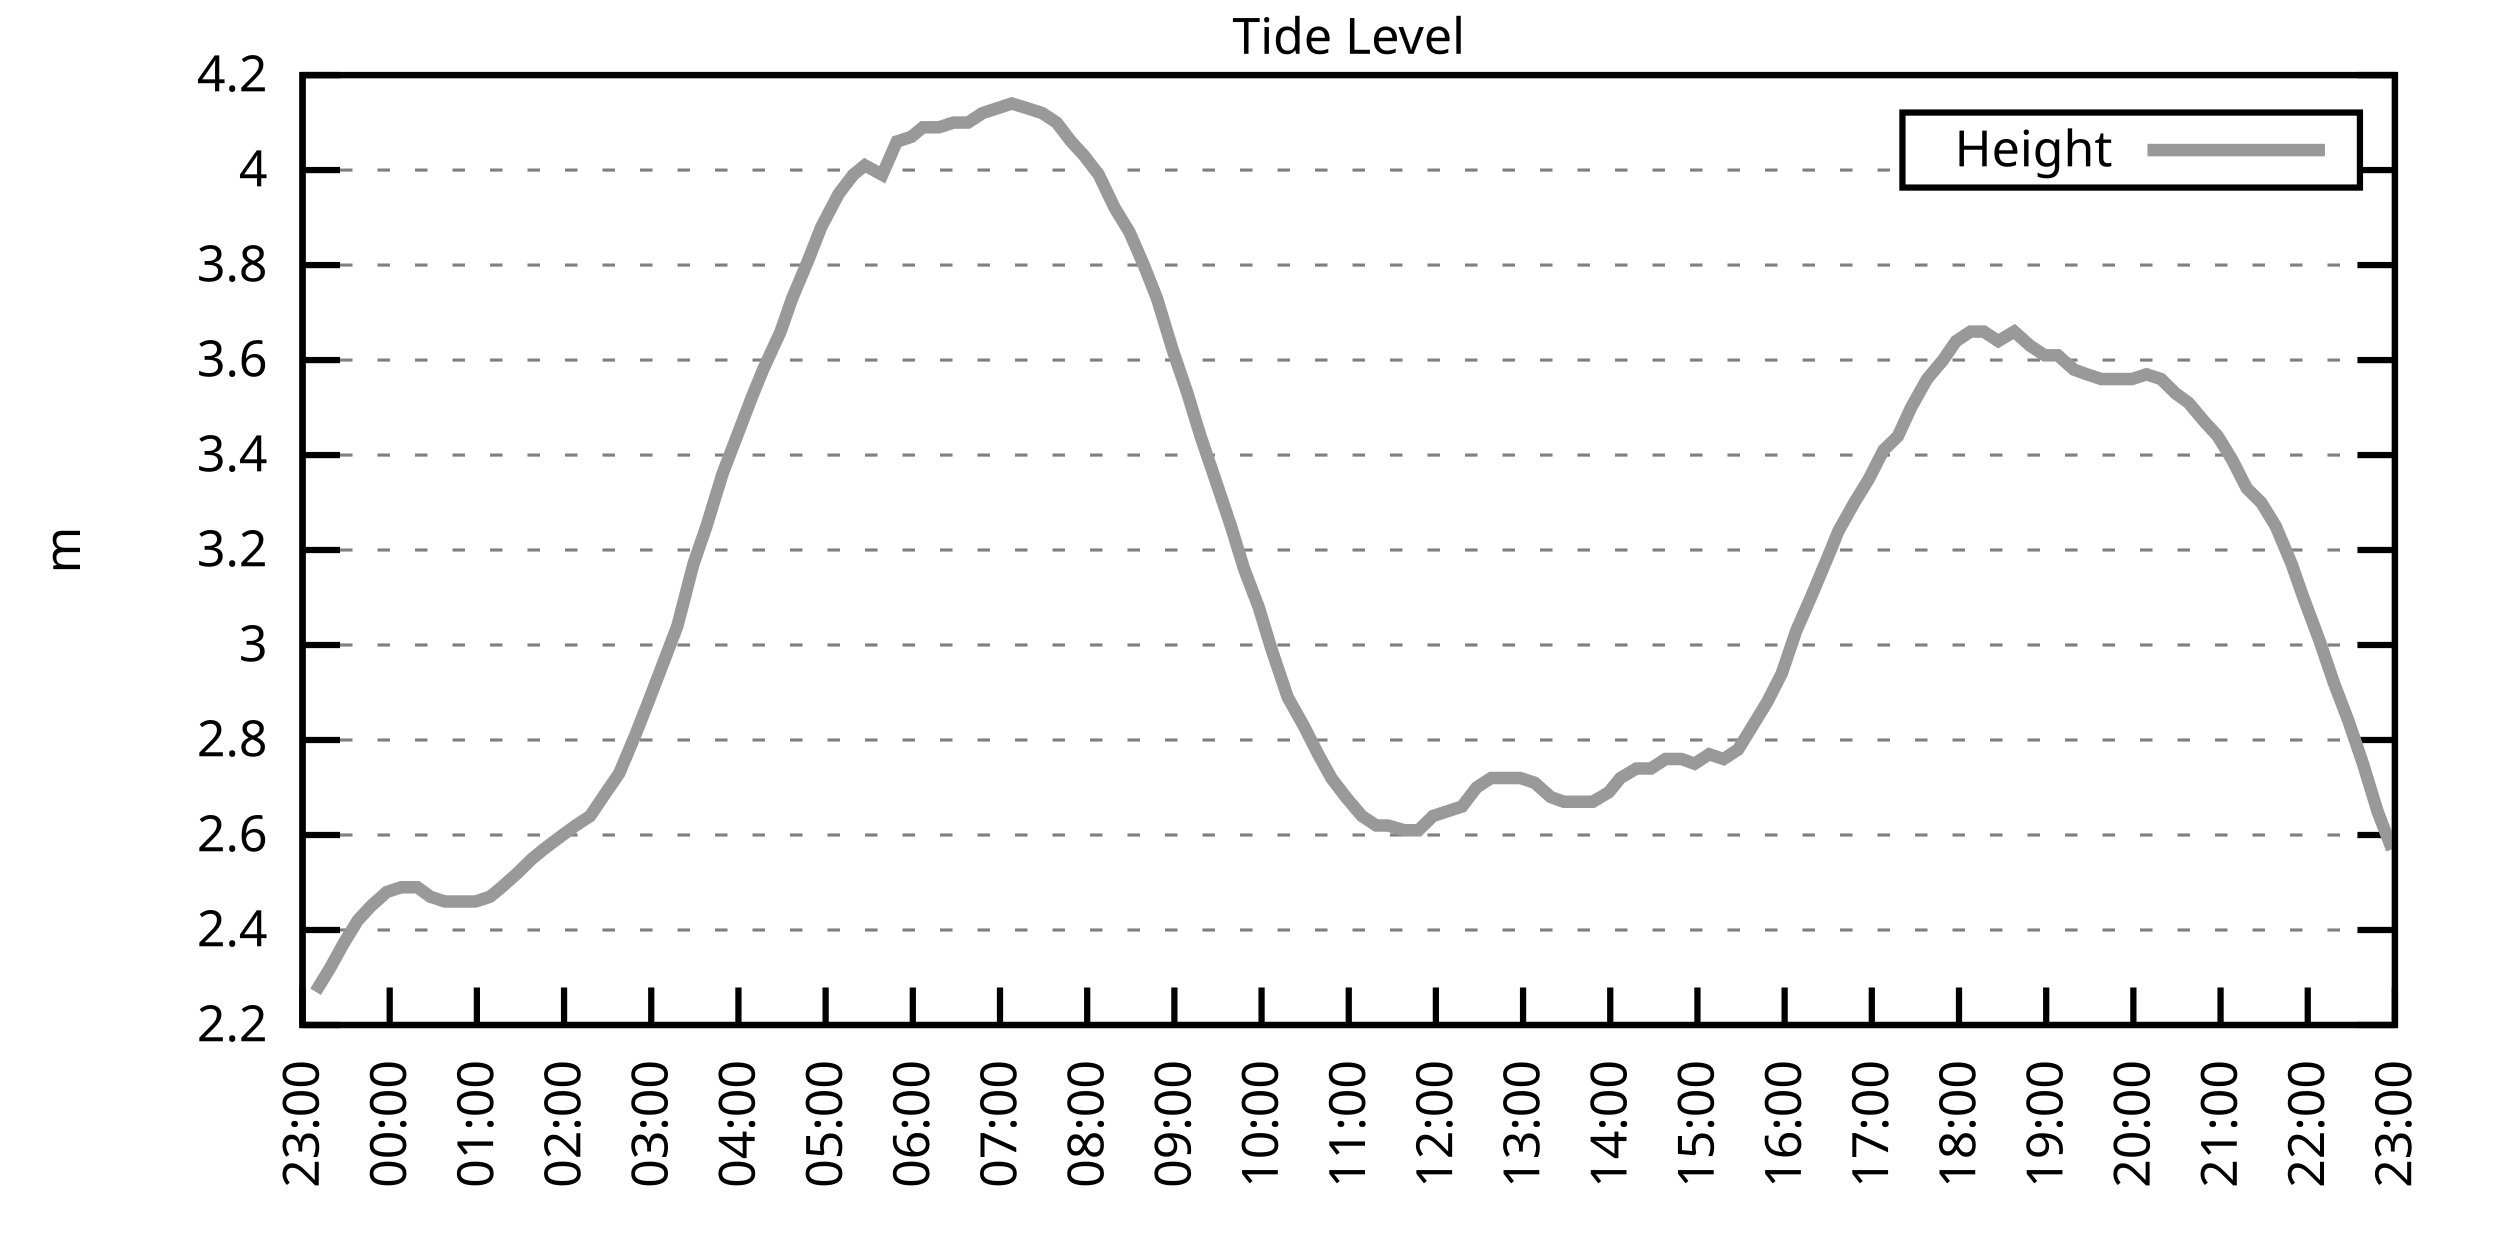
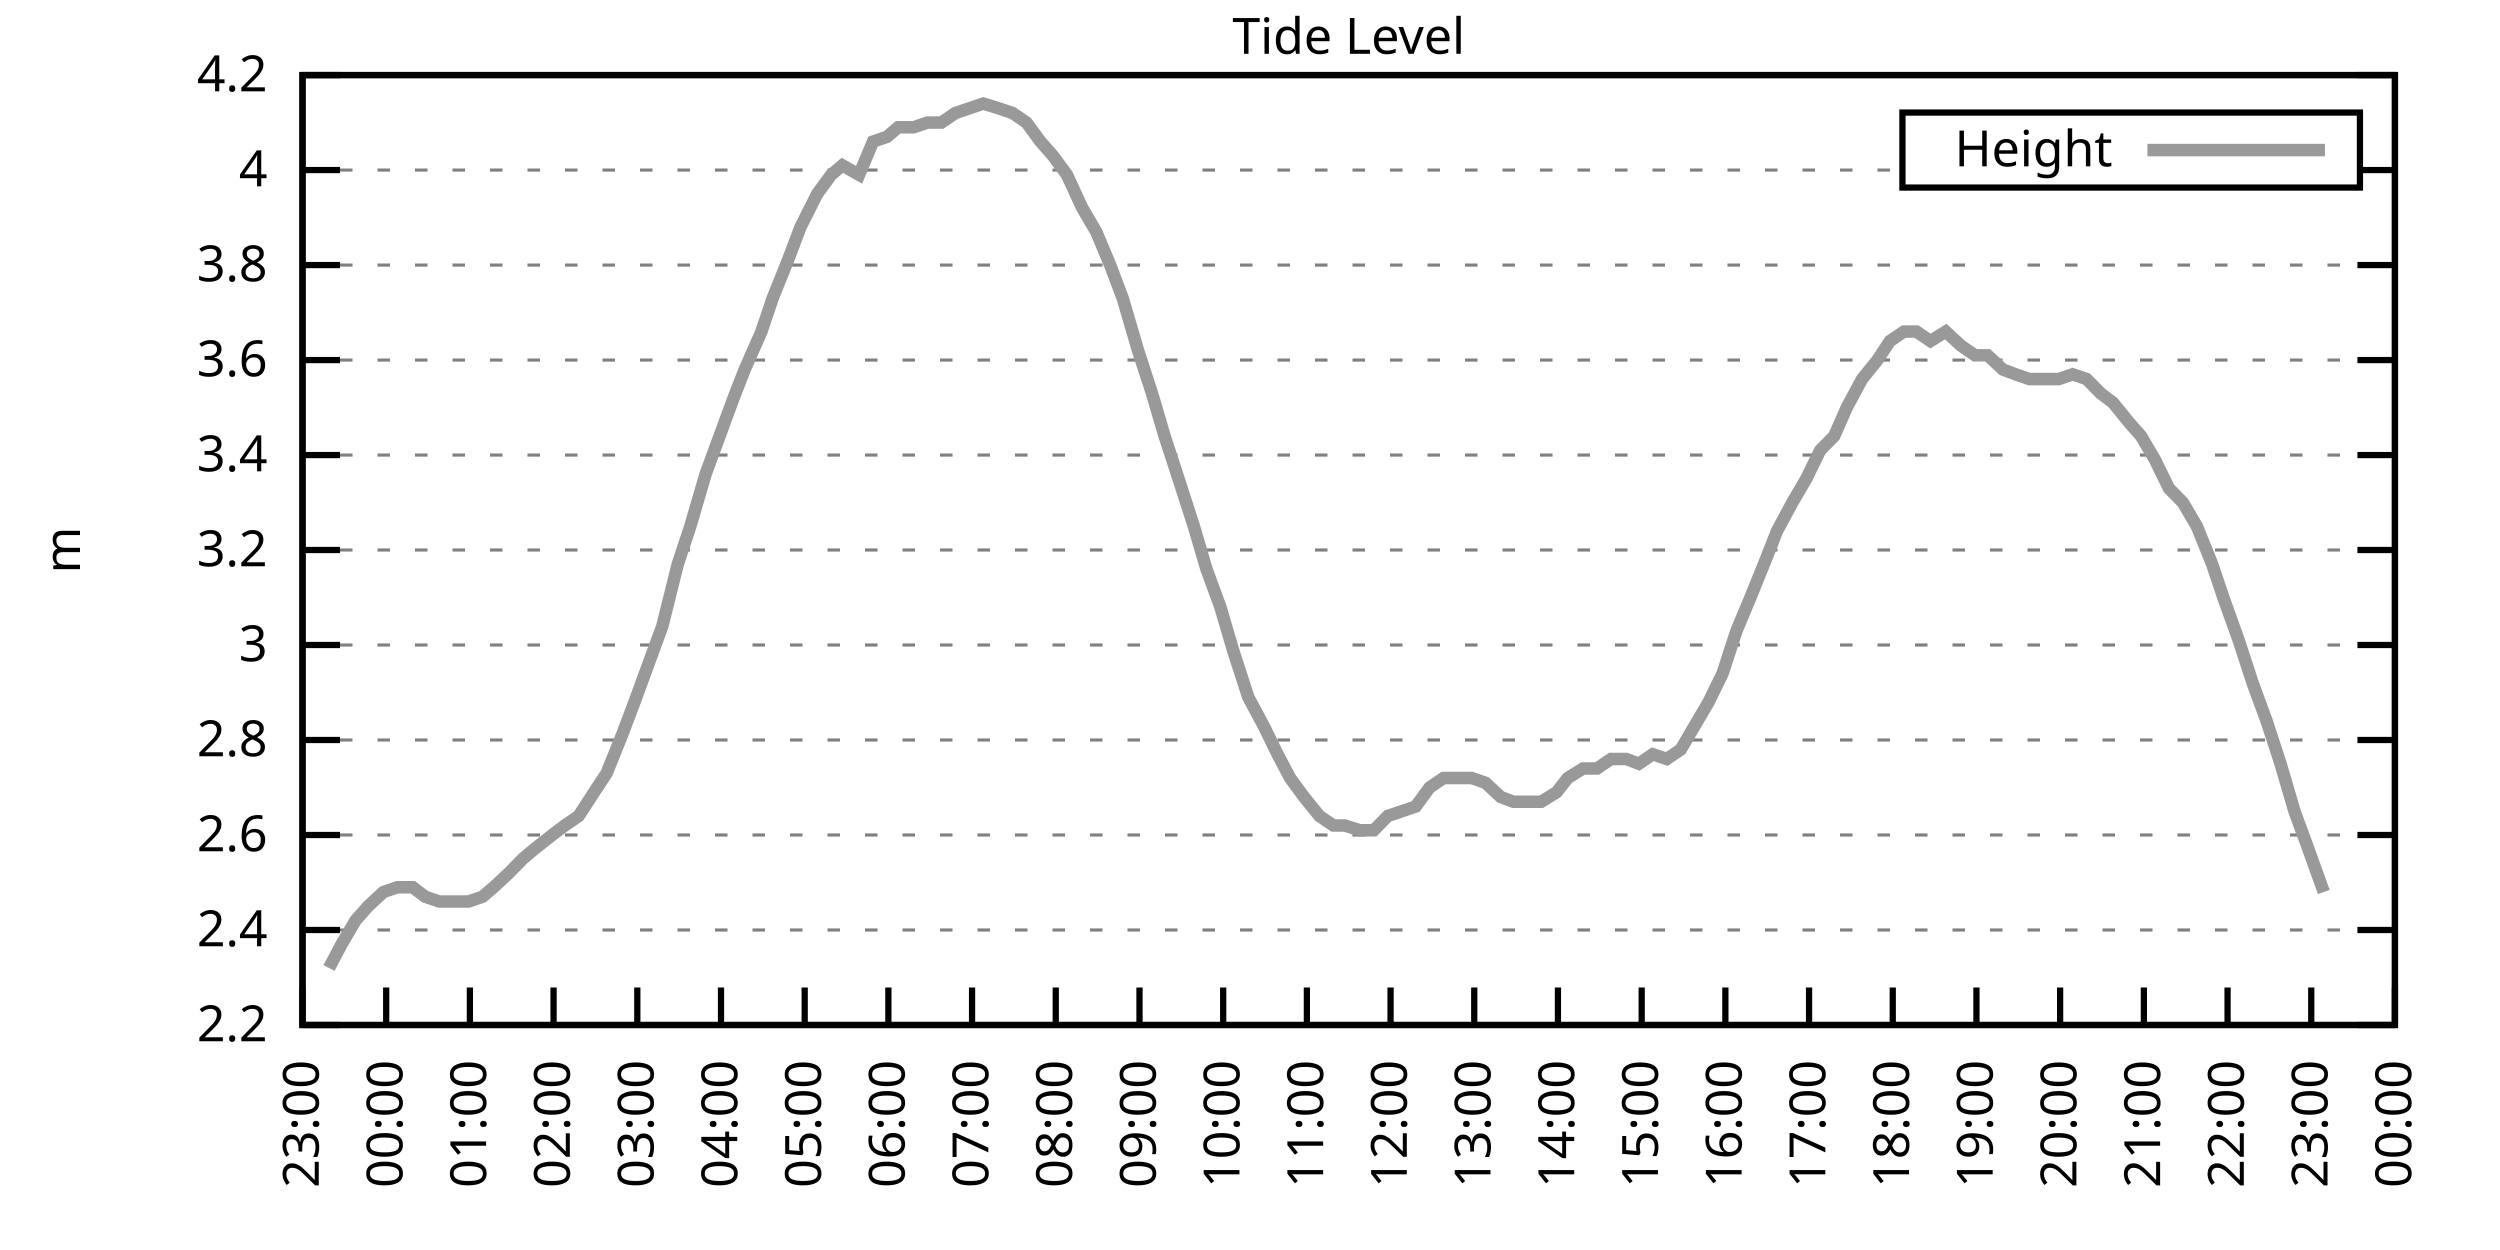
<svg xmlns="http://www.w3.org/2000/svg" xmlns:xlink="http://www.w3.org/1999/xlink" width="400" height="200" viewBox="0 0 400 200">
  <g id="gnuplot_canvas">
    <rect x="0" y="0" width="400" height="200" fill="none" />
    <defs>
      <circle id="gpDot" r="0.5" stroke-width="0.5" stroke="currentColor" />
      <path id="gpPt0" stroke-width="0.333" stroke="currentColor" d="M-1,0 h2 M0,-1 v2" />
      <path id="gpPt1" stroke-width="0.333" stroke="currentColor" d="M-1,-1 L1,1 M1,-1 L-1,1" />
      <path id="gpPt2" stroke-width="0.333" stroke="currentColor" d="M-1,0 L1,0 M0,-1 L0,1 M-1,-1 L1,1 M-1,1 L1,-1" />
      <rect id="gpPt3" stroke-width="0.333" stroke="currentColor" x="-1" y="-1" width="2" height="2" />
      <rect id="gpPt4" stroke-width="0.333" stroke="currentColor" fill="currentColor" x="-1" y="-1" width="2" height="2" />
      <circle id="gpPt5" stroke-width="0.333" stroke="currentColor" cx="0" cy="0" r="1" />
      <use xlink:href="#gpPt5" id="gpPt6" fill="currentColor" stroke="none" />
      <path id="gpPt7" stroke-width="0.333" stroke="currentColor" d="M0,-1.33 L-1.33,0.67 L1.33,0.67 z" />
      <use xlink:href="#gpPt7" id="gpPt8" fill="currentColor" stroke="none" />
      <use xlink:href="#gpPt7" id="gpPt9" stroke="currentColor" transform="rotate(180)" />
      <use xlink:href="#gpPt9" id="gpPt10" fill="currentColor" stroke="none" />
      <use xlink:href="#gpPt3" id="gpPt11" stroke="currentColor" transform="rotate(45)" />
      <use xlink:href="#gpPt11" id="gpPt12" fill="currentColor" stroke="none" />
      <path id="gpPt13" stroke-width="0.333" stroke="currentColor" d="M0,1.330 L1.265,0.411 L0.782,-1.067 L-0.782,-1.076 L-1.265,0.411 z" />
      <use xlink:href="#gpPt13" id="gpPt14" fill="currentColor" stroke="none" />
      <filter id="textbox" filterUnits="objectBoundingBox" x="0" y="0" height="1" width="1">
        <feFlood flood-color="white" flood-opacity="1" result="bgnd" />
        <feComposite in="SourceGraphic" in2="bgnd" operator="atop" />
      </filter>
      <filter id="greybox" filterUnits="objectBoundingBox" x="0" y="0" height="1" width="1">
        <feFlood flood-color="lightgrey" flood-opacity="1" result="grey" />
        <feComposite in="SourceGraphic" in2="grey" operator="atop" />
      </filter>
    </defs>
    <g fill="none" color="white" stroke="currentColor" stroke-width="1.00" stroke-linecap="butt" stroke-linejoin="miter">
</g>
    <g fill="none" color="black" stroke="currentColor" stroke-width="1.00" stroke-linecap="butt" stroke-linejoin="miter">
      <g stroke="none" shape-rendering="crispEdges">
        <polygon fill="rgb(255, 255, 255)" points="48.40,164.00 383.18,164.00 383.18,12.02 48.40,12.02 " />
      </g>
    </g>
    <g fill="none" color="black" stroke="currentColor" stroke-width="1.00" stroke-linecap="butt" stroke-linejoin="miter">
</g>
    <g fill="none" color="black" stroke="black" stroke-width="0.50" stroke-linecap="butt" stroke-linejoin="miter">
</g>
    <g fill="none" color="gray" stroke="currentColor" stroke-width="0.50" stroke-linecap="butt" stroke-linejoin="miter">
      <path stroke="gray" stroke-dasharray="2,4" class="gridline" d="M48.40,164.00 L383.19,164.00  " />
    </g>
    <g fill="none" color="gray" stroke="gray" stroke-width="1.00" stroke-linecap="butt" stroke-linejoin="miter">
</g>
    <g fill="none" color="black" stroke="currentColor" stroke-width="1.00" stroke-linecap="butt" stroke-linejoin="miter">
      <path stroke="black" d="M48.40,164.00 L54.40,164.00 M383.19,164.00 L377.19,164.00  " />
      <g transform="translate(42.80,166.60)" stroke="none" fill="black" font-family="Sans" font-size="8.00" text-anchor="end">
        <text>
          <tspan font-family="Sans"> 2.2</tspan>
        </text>
      </g>
    </g>
    <g fill="none" color="black" stroke="currentColor" stroke-width="1.00" stroke-linecap="butt" stroke-linejoin="miter">
</g>
    <g fill="none" color="black" stroke="black" stroke-width="0.50" stroke-linecap="butt" stroke-linejoin="miter">
</g>
    <g fill="none" color="gray" stroke="currentColor" stroke-width="0.50" stroke-linecap="butt" stroke-linejoin="miter">
      <path stroke="gray" stroke-dasharray="2,4" class="gridline" d="M48.40,148.80 L383.19,148.80  " />
    </g>
    <g fill="none" color="gray" stroke="gray" stroke-width="1.00" stroke-linecap="butt" stroke-linejoin="miter">
</g>
    <g fill="none" color="black" stroke="currentColor" stroke-width="1.00" stroke-linecap="butt" stroke-linejoin="miter">
      <path stroke="black" d="M48.40,148.80 L54.40,148.80 M383.19,148.80 L377.19,148.80  " />
      <g transform="translate(42.80,151.40)" stroke="none" fill="black" font-family="Sans" font-size="8.00" text-anchor="end">
        <text>
          <tspan font-family="Sans"> 2.4</tspan>
        </text>
      </g>
    </g>
    <g fill="none" color="black" stroke="currentColor" stroke-width="1.00" stroke-linecap="butt" stroke-linejoin="miter">
</g>
    <g fill="none" color="black" stroke="black" stroke-width="0.50" stroke-linecap="butt" stroke-linejoin="miter">
</g>
    <g fill="none" color="gray" stroke="currentColor" stroke-width="0.50" stroke-linecap="butt" stroke-linejoin="miter">
      <path stroke="gray" stroke-dasharray="2,4" class="gridline" d="M48.40,133.60 L383.19,133.60  " />
    </g>
    <g fill="none" color="gray" stroke="gray" stroke-width="1.00" stroke-linecap="butt" stroke-linejoin="miter">
</g>
    <g fill="none" color="black" stroke="currentColor" stroke-width="1.00" stroke-linecap="butt" stroke-linejoin="miter">
      <path stroke="black" d="M48.40,133.60 L54.40,133.60 M383.19,133.60 L377.19,133.60  " />
      <g transform="translate(42.80,136.20)" stroke="none" fill="black" font-family="Sans" font-size="8.00" text-anchor="end">
        <text>
          <tspan font-family="Sans"> 2.6</tspan>
        </text>
      </g>
    </g>
    <g fill="none" color="black" stroke="currentColor" stroke-width="1.00" stroke-linecap="butt" stroke-linejoin="miter">
</g>
    <g fill="none" color="black" stroke="black" stroke-width="0.50" stroke-linecap="butt" stroke-linejoin="miter">
</g>
    <g fill="none" color="gray" stroke="currentColor" stroke-width="0.50" stroke-linecap="butt" stroke-linejoin="miter">
      <path stroke="gray" stroke-dasharray="2,4" class="gridline" d="M48.40,118.40 L383.19,118.40  " />
    </g>
    <g fill="none" color="gray" stroke="gray" stroke-width="1.00" stroke-linecap="butt" stroke-linejoin="miter">
</g>
    <g fill="none" color="black" stroke="currentColor" stroke-width="1.00" stroke-linecap="butt" stroke-linejoin="miter">
      <path stroke="black" d="M48.40,118.40 L54.40,118.40 M383.19,118.40 L377.19,118.40  " />
      <g transform="translate(42.80,121.00)" stroke="none" fill="black" font-family="Sans" font-size="8.00" text-anchor="end">
        <text>
          <tspan font-family="Sans"> 2.8</tspan>
        </text>
      </g>
    </g>
    <g fill="none" color="black" stroke="currentColor" stroke-width="1.00" stroke-linecap="butt" stroke-linejoin="miter">
</g>
    <g fill="none" color="black" stroke="black" stroke-width="0.50" stroke-linecap="butt" stroke-linejoin="miter">
</g>
    <g fill="none" color="gray" stroke="currentColor" stroke-width="0.50" stroke-linecap="butt" stroke-linejoin="miter">
      <path stroke="gray" stroke-dasharray="2,4" class="gridline" d="M48.40,103.20 L383.19,103.20  " />
    </g>
    <g fill="none" color="gray" stroke="gray" stroke-width="1.00" stroke-linecap="butt" stroke-linejoin="miter">
</g>
    <g fill="none" color="black" stroke="currentColor" stroke-width="1.00" stroke-linecap="butt" stroke-linejoin="miter">
      <path stroke="black" d="M48.40,103.20 L54.40,103.20 M383.19,103.20 L377.19,103.20  " />
      <g transform="translate(42.80,105.80)" stroke="none" fill="black" font-family="Sans" font-size="8.00" text-anchor="end">
        <text>
          <tspan font-family="Sans"> 3</tspan>
        </text>
      </g>
    </g>
    <g fill="none" color="black" stroke="currentColor" stroke-width="1.00" stroke-linecap="butt" stroke-linejoin="miter">
</g>
    <g fill="none" color="black" stroke="black" stroke-width="0.50" stroke-linecap="butt" stroke-linejoin="miter">
</g>
    <g fill="none" color="gray" stroke="currentColor" stroke-width="0.50" stroke-linecap="butt" stroke-linejoin="miter">
      <path stroke="gray" stroke-dasharray="2,4" class="gridline" d="M48.40,88.00 L383.19,88.00  " />
    </g>
    <g fill="none" color="gray" stroke="gray" stroke-width="1.00" stroke-linecap="butt" stroke-linejoin="miter">
</g>
    <g fill="none" color="black" stroke="currentColor" stroke-width="1.00" stroke-linecap="butt" stroke-linejoin="miter">
      <path stroke="black" d="M48.40,88.00 L54.40,88.00 M383.19,88.00 L377.19,88.00  " />
      <g transform="translate(42.80,90.60)" stroke="none" fill="black" font-family="Sans" font-size="8.00" text-anchor="end">
        <text>
          <tspan font-family="Sans"> 3.2</tspan>
        </text>
      </g>
    </g>
    <g fill="none" color="black" stroke="currentColor" stroke-width="1.00" stroke-linecap="butt" stroke-linejoin="miter">
</g>
    <g fill="none" color="black" stroke="black" stroke-width="0.50" stroke-linecap="butt" stroke-linejoin="miter">
</g>
    <g fill="none" color="gray" stroke="currentColor" stroke-width="0.50" stroke-linecap="butt" stroke-linejoin="miter">
      <path stroke="gray" stroke-dasharray="2,4" class="gridline" d="M48.40,72.81 L383.19,72.81  " />
    </g>
    <g fill="none" color="gray" stroke="gray" stroke-width="1.00" stroke-linecap="butt" stroke-linejoin="miter">
</g>
    <g fill="none" color="black" stroke="currentColor" stroke-width="1.00" stroke-linecap="butt" stroke-linejoin="miter">
      <path stroke="black" d="M48.40,72.81 L54.40,72.81 M383.19,72.81 L377.19,72.81  " />
      <g transform="translate(42.80,75.41)" stroke="none" fill="black" font-family="Sans" font-size="8.00" text-anchor="end">
        <text>
          <tspan font-family="Sans"> 3.4</tspan>
        </text>
      </g>
    </g>
    <g fill="none" color="black" stroke="currentColor" stroke-width="1.00" stroke-linecap="butt" stroke-linejoin="miter">
</g>
    <g fill="none" color="black" stroke="black" stroke-width="0.50" stroke-linecap="butt" stroke-linejoin="miter">
</g>
    <g fill="none" color="gray" stroke="currentColor" stroke-width="0.50" stroke-linecap="butt" stroke-linejoin="miter">
      <path stroke="gray" stroke-dasharray="2,4" class="gridline" d="M48.40,57.61 L383.19,57.61  " />
    </g>
    <g fill="none" color="gray" stroke="gray" stroke-width="1.00" stroke-linecap="butt" stroke-linejoin="miter">
</g>
    <g fill="none" color="black" stroke="currentColor" stroke-width="1.00" stroke-linecap="butt" stroke-linejoin="miter">
      <path stroke="black" d="M48.40,57.61 L54.40,57.61 M383.19,57.61 L377.19,57.61  " />
      <g transform="translate(42.80,60.21)" stroke="none" fill="black" font-family="Sans" font-size="8.00" text-anchor="end">
        <text>
          <tspan font-family="Sans"> 3.6</tspan>
        </text>
      </g>
    </g>
    <g fill="none" color="black" stroke="currentColor" stroke-width="1.00" stroke-linecap="butt" stroke-linejoin="miter">
</g>
    <g fill="none" color="black" stroke="black" stroke-width="0.50" stroke-linecap="butt" stroke-linejoin="miter">
</g>
    <g fill="none" color="gray" stroke="currentColor" stroke-width="0.50" stroke-linecap="butt" stroke-linejoin="miter">
      <path stroke="gray" stroke-dasharray="2,4" class="gridline" d="M48.40,42.41 L383.19,42.41  " />
    </g>
    <g fill="none" color="gray" stroke="gray" stroke-width="1.00" stroke-linecap="butt" stroke-linejoin="miter">
</g>
    <g fill="none" color="black" stroke="currentColor" stroke-width="1.00" stroke-linecap="butt" stroke-linejoin="miter">
      <path stroke="black" d="M48.40,42.41 L54.40,42.41 M383.19,42.41 L377.19,42.41  " />
      <g transform="translate(42.80,45.01)" stroke="none" fill="black" font-family="Sans" font-size="8.00" text-anchor="end">
        <text>
          <tspan font-family="Sans"> 3.8</tspan>
        </text>
      </g>
    </g>
    <g fill="none" color="black" stroke="currentColor" stroke-width="1.00" stroke-linecap="butt" stroke-linejoin="miter">
</g>
    <g fill="none" color="black" stroke="black" stroke-width="0.50" stroke-linecap="butt" stroke-linejoin="miter">
</g>
    <g fill="none" color="gray" stroke="currentColor" stroke-width="0.50" stroke-linecap="butt" stroke-linejoin="miter">
      <path stroke="gray" stroke-dasharray="2,4" class="gridline" d="M48.40,27.21 L304.39,27.21 M377.59,27.21 L383.19,27.21  " />
    </g>
    <g fill="none" color="gray" stroke="gray" stroke-width="1.00" stroke-linecap="butt" stroke-linejoin="miter">
</g>
    <g fill="none" color="black" stroke="currentColor" stroke-width="1.00" stroke-linecap="butt" stroke-linejoin="miter">
      <path stroke="black" d="M48.40,27.21 L54.40,27.21 M383.19,27.21 L377.19,27.21  " />
      <g transform="translate(42.80,29.81)" stroke="none" fill="black" font-family="Sans" font-size="8.00" text-anchor="end">
        <text>
          <tspan font-family="Sans"> 4</tspan>
        </text>
      </g>
    </g>
    <g fill="none" color="black" stroke="currentColor" stroke-width="1.00" stroke-linecap="butt" stroke-linejoin="miter">
</g>
    <g fill="none" color="black" stroke="black" stroke-width="0.50" stroke-linecap="butt" stroke-linejoin="miter">
</g>
    <g fill="none" color="gray" stroke="currentColor" stroke-width="0.50" stroke-linecap="butt" stroke-linejoin="miter">
      <path stroke="gray" stroke-dasharray="2,4" class="gridline" d="M48.40,12.01 L383.19,12.01  " />
    </g>
    <g fill="none" color="gray" stroke="gray" stroke-width="1.00" stroke-linecap="butt" stroke-linejoin="miter">
</g>
    <g fill="none" color="black" stroke="currentColor" stroke-width="1.00" stroke-linecap="butt" stroke-linejoin="miter">
      <path stroke="black" d="M48.40,12.01 L54.40,12.01 M383.19,12.01 L377.19,12.01  " />
      <g transform="translate(42.80,14.61)" stroke="none" fill="black" font-family="Sans" font-size="8.00" text-anchor="end">
        <text>
          <tspan font-family="Sans"> 4.2</tspan>
        </text>
      </g>
    </g>
    <g fill="none" color="black" stroke="currentColor" stroke-width="1.00" stroke-linecap="butt" stroke-linejoin="miter">
      <path stroke="black" d="M48.40,164.00 L48.40,158.00  " />
      <g transform="translate(51.00,169.60) rotate(270.00)" stroke="none" fill="black" font-family="Sans" font-size="8.00" text-anchor="end">
        <text>
          <tspan font-family="Sans">23:00</tspan>
        </text>
      </g>
    </g>
    <g fill="none" color="black" stroke="currentColor" stroke-width="1.00" stroke-linecap="butt" stroke-linejoin="miter">
-       <path stroke="black" d="M62.35,164.00 L62.35,158.00  " />
-       <g transform="translate(64.95,169.60) rotate(270.00)" stroke="none" fill="black" font-family="Sans" font-size="8.00" text-anchor="end">
+       <path stroke="black" d="M61.79,164.00 L61.79,158.00  " />
+       <g transform="translate(64.39,169.60) rotate(270.00)" stroke="none" fill="black" font-family="Sans" font-size="8.00" text-anchor="end">
        <text>
          <tspan font-family="Sans">00:00</tspan>
        </text>
      </g>
    </g>
    <g fill="none" color="black" stroke="currentColor" stroke-width="1.00" stroke-linecap="butt" stroke-linejoin="miter">
-       <path stroke="black" d="M76.30,164.00 L76.30,158.00  " />
-       <g transform="translate(78.90,169.60) rotate(270.00)" stroke="none" fill="black" font-family="Sans" font-size="8.00" text-anchor="end">
+       <path stroke="black" d="M75.18,164.00 L75.18,158.00  " />
+       <g transform="translate(77.78,169.60) rotate(270.00)" stroke="none" fill="black" font-family="Sans" font-size="8.00" text-anchor="end">
        <text>
          <tspan font-family="Sans">01:00</tspan>
        </text>
      </g>
    </g>
    <g fill="none" color="black" stroke="currentColor" stroke-width="1.00" stroke-linecap="butt" stroke-linejoin="miter">
-       <path stroke="black" d="M90.25,164.00 L90.25,158.00  " />
-       <g transform="translate(92.85,169.60) rotate(270.00)" stroke="none" fill="black" font-family="Sans" font-size="8.00" text-anchor="end">
+       <path stroke="black" d="M88.57,164.00 L88.57,158.00  " />
+       <g transform="translate(91.17,169.60) rotate(270.00)" stroke="none" fill="black" font-family="Sans" font-size="8.00" text-anchor="end">
        <text>
          <tspan font-family="Sans">02:00</tspan>
        </text>
      </g>
    </g>
    <g fill="none" color="black" stroke="currentColor" stroke-width="1.00" stroke-linecap="butt" stroke-linejoin="miter">
-       <path stroke="black" d="M104.20,164.00 L104.20,158.00  " />
-       <g transform="translate(106.80,169.60) rotate(270.00)" stroke="none" fill="black" font-family="Sans" font-size="8.00" text-anchor="end">
+       <path stroke="black" d="M101.97,164.00 L101.97,158.00  " />
+       <g transform="translate(104.57,169.60) rotate(270.00)" stroke="none" fill="black" font-family="Sans" font-size="8.00" text-anchor="end">
        <text>
          <tspan font-family="Sans">03:00</tspan>
        </text>
      </g>
    </g>
    <g fill="none" color="black" stroke="currentColor" stroke-width="1.00" stroke-linecap="butt" stroke-linejoin="miter">
-       <path stroke="black" d="M118.15,164.00 L118.15,158.00  " />
-       <g transform="translate(120.75,169.60) rotate(270.00)" stroke="none" fill="black" font-family="Sans" font-size="8.00" text-anchor="end">
+       <path stroke="black" d="M115.36,164.00 L115.36,158.00  " />
+       <g transform="translate(117.96,169.60) rotate(270.00)" stroke="none" fill="black" font-family="Sans" font-size="8.00" text-anchor="end">
        <text>
          <tspan font-family="Sans">04:00</tspan>
        </text>
      </g>
    </g>
    <g fill="none" color="black" stroke="currentColor" stroke-width="1.00" stroke-linecap="butt" stroke-linejoin="miter">
-       <path stroke="black" d="M132.10,164.00 L132.10,158.00  " />
-       <g transform="translate(134.70,169.60) rotate(270.00)" stroke="none" fill="black" font-family="Sans" font-size="8.00" text-anchor="end">
+       <path stroke="black" d="M128.75,164.00 L128.75,158.00  " />
+       <g transform="translate(131.35,169.60) rotate(270.00)" stroke="none" fill="black" font-family="Sans" font-size="8.00" text-anchor="end">
        <text>
          <tspan font-family="Sans">05:00</tspan>
        </text>
      </g>
    </g>
    <g fill="none" color="black" stroke="currentColor" stroke-width="1.00" stroke-linecap="butt" stroke-linejoin="miter">
-       <path stroke="black" d="M146.05,164.00 L146.05,158.00  " />
-       <g transform="translate(148.65,169.60) rotate(270.00)" stroke="none" fill="black" font-family="Sans" font-size="8.00" text-anchor="end">
+       <path stroke="black" d="M142.14,164.00 L142.14,158.00  " />
+       <g transform="translate(144.74,169.60) rotate(270.00)" stroke="none" fill="black" font-family="Sans" font-size="8.00" text-anchor="end">
        <text>
          <tspan font-family="Sans">06:00</tspan>
        </text>
      </g>
    </g>
    <g fill="none" color="black" stroke="currentColor" stroke-width="1.00" stroke-linecap="butt" stroke-linejoin="miter">
-       <path stroke="black" d="M160.00,164.00 L160.00,158.00  " />
-       <g transform="translate(162.60,169.60) rotate(270.00)" stroke="none" fill="black" font-family="Sans" font-size="8.00" text-anchor="end">
+       <path stroke="black" d="M155.53,164.00 L155.53,158.00  " />
+       <g transform="translate(158.13,169.60) rotate(270.00)" stroke="none" fill="black" font-family="Sans" font-size="8.00" text-anchor="end">
        <text>
          <tspan font-family="Sans">07:00</tspan>
        </text>
      </g>
    </g>
    <g fill="none" color="black" stroke="currentColor" stroke-width="1.00" stroke-linecap="butt" stroke-linejoin="miter">
-       <path stroke="black" d="M173.95,164.00 L173.95,158.00  " />
-       <g transform="translate(176.55,169.60) rotate(270.00)" stroke="none" fill="black" font-family="Sans" font-size="8.00" text-anchor="end">
+       <path stroke="black" d="M168.92,164.00 L168.92,158.00  " />
+       <g transform="translate(171.52,169.60) rotate(270.00)" stroke="none" fill="black" font-family="Sans" font-size="8.00" text-anchor="end">
        <text>
          <tspan font-family="Sans">08:00</tspan>
        </text>
      </g>
    </g>
    <g fill="none" color="black" stroke="currentColor" stroke-width="1.00" stroke-linecap="butt" stroke-linejoin="miter">
-       <path stroke="black" d="M187.90,164.00 L187.90,158.00  " />
-       <g transform="translate(190.50,169.60) rotate(270.00)" stroke="none" fill="black" font-family="Sans" font-size="8.00" text-anchor="end">
+       <path stroke="black" d="M182.32,164.00 L182.32,158.00  " />
+       <g transform="translate(184.92,169.60) rotate(270.00)" stroke="none" fill="black" font-family="Sans" font-size="8.00" text-anchor="end">
        <text>
          <tspan font-family="Sans">09:00</tspan>
        </text>
      </g>
    </g>
    <g fill="none" color="black" stroke="currentColor" stroke-width="1.00" stroke-linecap="butt" stroke-linejoin="miter">
-       <path stroke="black" d="M201.85,164.00 L201.85,158.00  " />
-       <g transform="translate(204.45,169.60) rotate(270.00)" stroke="none" fill="black" font-family="Sans" font-size="8.00" text-anchor="end">
+       <path stroke="black" d="M195.71,164.00 L195.71,158.00  " />
+       <g transform="translate(198.31,169.60) rotate(270.00)" stroke="none" fill="black" font-family="Sans" font-size="8.00" text-anchor="end">
        <text>
          <tspan font-family="Sans">10:00</tspan>
        </text>
      </g>
    </g>
    <g fill="none" color="black" stroke="currentColor" stroke-width="1.00" stroke-linecap="butt" stroke-linejoin="miter">
-       <path stroke="black" d="M215.80,164.00 L215.80,158.00  " />
-       <g transform="translate(218.40,169.60) rotate(270.00)" stroke="none" fill="black" font-family="Sans" font-size="8.00" text-anchor="end">
+       <path stroke="black" d="M209.10,164.00 L209.10,158.00  " />
+       <g transform="translate(211.70,169.60) rotate(270.00)" stroke="none" fill="black" font-family="Sans" font-size="8.00" text-anchor="end">
        <text>
          <tspan font-family="Sans">11:00</tspan>
        </text>
      </g>
    </g>
    <g fill="none" color="black" stroke="currentColor" stroke-width="1.00" stroke-linecap="butt" stroke-linejoin="miter">
-       <path stroke="black" d="M229.74,164.00 L229.74,158.00  " />
-       <g transform="translate(232.34,169.60) rotate(270.00)" stroke="none" fill="black" font-family="Sans" font-size="8.00" text-anchor="end">
+       <path stroke="black" d="M222.49,164.00 L222.49,158.00  " />
+       <g transform="translate(225.09,169.60) rotate(270.00)" stroke="none" fill="black" font-family="Sans" font-size="8.00" text-anchor="end">
        <text>
          <tspan font-family="Sans">12:00</tspan>
        </text>
      </g>
    </g>
    <g fill="none" color="black" stroke="currentColor" stroke-width="1.00" stroke-linecap="butt" stroke-linejoin="miter">
-       <path stroke="black" d="M243.69,164.00 L243.69,158.00  " />
-       <g transform="translate(246.29,169.60) rotate(270.00)" stroke="none" fill="black" font-family="Sans" font-size="8.00" text-anchor="end">
+       <path stroke="black" d="M235.88,164.00 L235.88,158.00  " />
+       <g transform="translate(238.48,169.60) rotate(270.00)" stroke="none" fill="black" font-family="Sans" font-size="8.00" text-anchor="end">
        <text>
          <tspan font-family="Sans">13:00</tspan>
        </text>
      </g>
    </g>
    <g fill="none" color="black" stroke="currentColor" stroke-width="1.00" stroke-linecap="butt" stroke-linejoin="miter">
-       <path stroke="black" d="M257.64,164.00 L257.64,158.00  " />
-       <g transform="translate(260.24,169.60) rotate(270.00)" stroke="none" fill="black" font-family="Sans" font-size="8.00" text-anchor="end">
+       <path stroke="black" d="M249.27,164.00 L249.27,158.00  " />
+       <g transform="translate(251.87,169.60) rotate(270.00)" stroke="none" fill="black" font-family="Sans" font-size="8.00" text-anchor="end">
        <text>
          <tspan font-family="Sans">14:00</tspan>
        </text>
      </g>
    </g>
    <g fill="none" color="black" stroke="currentColor" stroke-width="1.00" stroke-linecap="butt" stroke-linejoin="miter">
-       <path stroke="black" d="M271.59,164.00 L271.59,158.00  " />
-       <g transform="translate(274.19,169.60) rotate(270.00)" stroke="none" fill="black" font-family="Sans" font-size="8.00" text-anchor="end">
+       <path stroke="black" d="M262.67,164.00 L262.67,158.00  " />
+       <g transform="translate(265.27,169.60) rotate(270.00)" stroke="none" fill="black" font-family="Sans" font-size="8.00" text-anchor="end">
        <text>
          <tspan font-family="Sans">15:00</tspan>
        </text>
      </g>
    </g>
    <g fill="none" color="black" stroke="currentColor" stroke-width="1.00" stroke-linecap="butt" stroke-linejoin="miter">
-       <path stroke="black" d="M285.54,164.00 L285.54,158.00  " />
-       <g transform="translate(288.14,169.60) rotate(270.00)" stroke="none" fill="black" font-family="Sans" font-size="8.00" text-anchor="end">
+       <path stroke="black" d="M276.06,164.00 L276.06,158.00  " />
+       <g transform="translate(278.66,169.60) rotate(270.00)" stroke="none" fill="black" font-family="Sans" font-size="8.00" text-anchor="end">
        <text>
          <tspan font-family="Sans">16:00</tspan>
        </text>
      </g>
    </g>
    <g fill="none" color="black" stroke="currentColor" stroke-width="1.00" stroke-linecap="butt" stroke-linejoin="miter">
-       <path stroke="black" d="M299.49,164.00 L299.49,158.00  " />
-       <g transform="translate(302.09,169.60) rotate(270.00)" stroke="none" fill="black" font-family="Sans" font-size="8.00" text-anchor="end">
+       <path stroke="black" d="M289.45,164.00 L289.45,158.00  " />
+       <g transform="translate(292.05,169.60) rotate(270.00)" stroke="none" fill="black" font-family="Sans" font-size="8.00" text-anchor="end">
        <text>
          <tspan font-family="Sans">17:00</tspan>
        </text>
      </g>
    </g>
    <g fill="none" color="black" stroke="currentColor" stroke-width="1.00" stroke-linecap="butt" stroke-linejoin="miter">
-       <path stroke="black" d="M313.44,164.00 L313.44,158.00  " />
-       <g transform="translate(316.04,169.60) rotate(270.00)" stroke="none" fill="black" font-family="Sans" font-size="8.00" text-anchor="end">
+       <path stroke="black" d="M302.84,164.00 L302.84,158.00  " />
+       <g transform="translate(305.44,169.60) rotate(270.00)" stroke="none" fill="black" font-family="Sans" font-size="8.00" text-anchor="end">
        <text>
          <tspan font-family="Sans">18:00</tspan>
        </text>
      </g>
    </g>
    <g fill="none" color="black" stroke="currentColor" stroke-width="1.00" stroke-linecap="butt" stroke-linejoin="miter">
-       <path stroke="black" d="M327.39,164.00 L327.39,158.00  " />
-       <g transform="translate(329.99,169.60) rotate(270.00)" stroke="none" fill="black" font-family="Sans" font-size="8.00" text-anchor="end">
+       <path stroke="black" d="M316.23,164.00 L316.23,158.00  " />
+       <g transform="translate(318.83,169.60) rotate(270.00)" stroke="none" fill="black" font-family="Sans" font-size="8.00" text-anchor="end">
        <text>
          <tspan font-family="Sans">19:00</tspan>
        </text>
      </g>
    </g>
    <g fill="none" color="black" stroke="currentColor" stroke-width="1.00" stroke-linecap="butt" stroke-linejoin="miter">
-       <path stroke="black" d="M341.34,164.00 L341.34,158.00  " />
-       <g transform="translate(343.94,169.60) rotate(270.00)" stroke="none" fill="black" font-family="Sans" font-size="8.00" text-anchor="end">
+       <path stroke="black" d="M329.62,164.00 L329.62,158.00  " />
+       <g transform="translate(332.22,169.60) rotate(270.00)" stroke="none" fill="black" font-family="Sans" font-size="8.00" text-anchor="end">
        <text>
          <tspan font-family="Sans">20:00</tspan>
        </text>
      </g>
    </g>
    <g fill="none" color="black" stroke="currentColor" stroke-width="1.00" stroke-linecap="butt" stroke-linejoin="miter">
-       <path stroke="black" d="M355.29,164.00 L355.29,158.00  " />
-       <g transform="translate(357.89,169.60) rotate(270.00)" stroke="none" fill="black" font-family="Sans" font-size="8.00" text-anchor="end">
+       <path stroke="black" d="M343.02,164.00 L343.02,158.00  " />
+       <g transform="translate(345.62,169.60) rotate(270.00)" stroke="none" fill="black" font-family="Sans" font-size="8.00" text-anchor="end">
        <text>
          <tspan font-family="Sans">21:00</tspan>
        </text>
      </g>
    </g>
    <g fill="none" color="black" stroke="currentColor" stroke-width="1.00" stroke-linecap="butt" stroke-linejoin="miter">
-       <path stroke="black" d="M369.24,164.00 L369.24,158.00  " />
-       <g transform="translate(371.84,169.60) rotate(270.00)" stroke="none" fill="black" font-family="Sans" font-size="8.00" text-anchor="end">
+       <path stroke="black" d="M356.41,164.00 L356.41,158.00  " />
+       <g transform="translate(359.01,169.60) rotate(270.00)" stroke="none" fill="black" font-family="Sans" font-size="8.00" text-anchor="end">
        <text>
          <tspan font-family="Sans">22:00</tspan>
+         </text>
+       </g>
+     </g>
+     <g fill="none" color="black" stroke="currentColor" stroke-width="1.00" stroke-linecap="butt" stroke-linejoin="miter">
+       <path stroke="black" d="M369.80,164.00 L369.80,158.00  " />
+       <g transform="translate(372.40,169.60) rotate(270.00)" stroke="none" fill="black" font-family="Sans" font-size="8.00" text-anchor="end">
+         <text>
+           <tspan font-family="Sans">23:00</tspan>
        </text>
      </g>
    </g>
    <g fill="none" color="black" stroke="currentColor" stroke-width="1.00" stroke-linecap="butt" stroke-linejoin="miter">
      <path stroke="black" d="M383.19,164.00 L383.19,158.00  " />
      <g transform="translate(385.79,169.60) rotate(270.00)" stroke="none" fill="black" font-family="Sans" font-size="8.00" text-anchor="end">
        <text>
-           <tspan font-family="Sans">23:00</tspan>
+           <tspan font-family="Sans">00:00</tspan>
        </text>
      </g>
    </g>
    <g fill="none" color="black" stroke="currentColor" stroke-width="1.00" stroke-linecap="butt" stroke-linejoin="miter">
</g>
    <g fill="none" color="black" stroke="currentColor" stroke-width="1.00" stroke-linecap="butt" stroke-linejoin="miter">
      <path stroke="black" d="M48.40,12.01 L48.40,164.00 L383.19,164.00 L383.19,12.01 L48.40,12.01 Z  " />
    </g>
    <g fill="none" color="black" stroke="currentColor" stroke-width="1.00" stroke-linecap="butt" stroke-linejoin="miter">
</g>
    <g fill="none" color="black" stroke="currentColor" stroke-width="1.00" stroke-linecap="butt" stroke-linejoin="miter">
      <path stroke="black" d="M304.39,30.01 L304.39,18.01 L377.59,18.01 L377.59,30.01 L304.39,30.01 Z  " />
    </g>
    <g id="Tide_level_plot_1">
      <g fill="none" color="white" stroke="black" stroke-width="2.00" stroke-linecap="butt" stroke-linejoin="miter">
</g>
      <g fill="none" color="black" stroke="currentColor" stroke-width="2.00" stroke-linecap="butt" stroke-linejoin="miter">
        <g transform="translate(337.99,26.61)" stroke="none" fill="black" font-family="Sans" font-size="8.00" text-anchor="end">
          <text>
            <tspan font-family="Sans">Height</tspan>
          </text>
        </g>
      </g>
      <g fill="none" color="black" stroke="currentColor" stroke-width="2.00" stroke-linecap="butt" stroke-linejoin="miter">
-         <path stroke="rgb(153, 153, 153)" d="M343.59,24.01 L371.99,24.01 M50.49,158.68 L52.82,154.88 L54.91,151.08 L57.23,147.28 L59.33,145.00 L61.88,142.72   L64.21,141.96 L66.77,141.96 L68.86,143.48 L71.18,144.24 L73.74,144.24 L76.07,144.24 L78.39,143.48 L80.25,141.96   L82.81,139.68 L85.13,137.40 L86.99,135.88 L90.02,133.60 L92.11,132.08 L94.43,130.56 L96.99,126.76 L99.08,123.72   L101.64,117.64 L103.73,112.32 L106.06,106.24 L108.38,100.16 L110.94,90.28 L113.03,84.21 L115.59,75.85 L117.92,69.77   L120.24,63.69 L122.10,59.13 L124.89,53.05 L126.75,47.73 L129.31,41.65 L131.40,36.33 L134.19,31.01 L136.51,27.97   L138.37,26.45 L141.16,27.97 L143.49,22.65 L145.81,21.89 L147.67,20.37 L150.23,20.37 L152.56,19.61 L154.88,19.61   L157.21,18.09 L159.53,17.33 L161.86,16.57 L164.41,17.33 L166.74,18.09 L169.06,19.61 L171.39,22.65 L173.48,24.93   L175.81,27.97 L178.36,33.29 L180.69,37.09 L183.01,42.41 L185.11,47.73 L187.66,56.09 L189.99,62.93 L192.08,69.77   L194.41,76.61 L196.96,84.21 L199.06,91.04 L201.38,97.12 L203.47,103.96 L206.03,111.56 L208.59,116.12 L210.91,120.68   L213.01,124.48 L215.33,127.52 L217.89,130.56 L220.21,132.08 L222.07,132.08 L224.63,132.84 L226.95,132.84 L229.28,130.56   L231.60,129.80 L233.93,129.04 L236.25,126.00 L238.58,124.48 L240.90,124.48 L243.23,124.48 L245.55,125.24 L248.11,127.52   L250.20,128.28 L252.76,128.28 L254.85,128.28 L257.41,126.76 L259.27,124.48 L261.83,122.96 L264.15,122.96 L266.48,121.44   L269.04,121.44 L271.13,122.20 L273.45,120.68 L275.78,121.44 L278.10,119.92 L280.43,116.12 L282.75,112.32 L285.08,107.76   L287.40,100.92 L289.73,95.60 L292.29,89.52 L294.15,84.97 L296.70,80.41 L299.03,76.61 L301.35,72.05 L303.68,69.77   L305.77,65.21 L308.33,60.65 L310.88,57.61 L312.98,54.57 L315.30,53.05 L317.39,53.05 L319.72,54.57 L322.28,53.05   L324.83,55.33 L327.16,56.85 L329.25,56.85 L331.81,59.13 L333.90,59.89 L336.23,60.65 L338.55,60.65 L341.11,60.65   L343.43,59.89 L345.76,60.65 L348.08,62.93 L350.18,64.45 L352.73,67.49 L354.83,69.77 L357.15,73.57 L359.48,78.13   L361.80,80.41 L364.13,84.21 L366.68,90.28 L368.54,95.60 L371.10,102.44 L373.43,109.28 L375.75,115.36 L378.08,122.20   L380.40,129.80 L382.73,135.88  " />
+         <path stroke="rgb(153, 153, 153)" d="M343.59,24.01 L371.99,24.01 M52.64,154.88 L54.65,151.08 L56.88,147.28 L58.89,145.00 L61.35,142.72 L63.58,141.96   L66.03,141.96 L68.04,143.48 L70.27,144.24 L72.73,144.24 L74.96,144.24 L77.19,143.48 L78.98,141.96 L81.43,139.68   L83.66,137.40 L85.45,135.88 L88.35,133.60 L90.36,132.08 L92.59,130.56 L95.05,126.76 L97.06,123.72 L99.51,117.64   L101.52,112.32 L103.75,106.24 L105.98,100.16 L108.44,90.28 L110.45,84.21 L112.90,75.85 L115.13,69.77 L117.37,63.69   L119.15,59.13 L121.83,53.05 L123.62,47.73 L126.07,41.65 L128.08,36.33 L130.76,31.01 L132.99,27.97 L134.78,26.45   L137.45,27.97 L139.69,22.65 L141.92,21.89 L143.70,20.37 L146.16,20.37 L148.39,19.61 L150.62,19.61 L152.85,18.09   L155.09,17.33 L157.32,16.57 L159.77,17.33 L162.01,18.09 L164.24,19.61 L166.47,22.65 L168.48,24.93 L170.71,27.97   L173.17,33.29 L175.40,37.09 L177.63,42.41 L179.64,47.73 L182.09,56.09 L184.32,62.93 L186.33,69.77 L188.57,76.61   L191.02,84.21 L193.03,91.04 L195.26,97.12 L197.27,103.96 L199.73,111.56 L202.18,116.12 L204.41,120.68 L206.42,124.48   L208.65,127.52 L211.11,130.56 L213.34,132.08 L215.13,132.08 L217.58,132.84 L219.81,132.84 L222.04,130.56 L224.28,129.80   L226.51,129.04 L228.74,126.00 L230.97,124.48 L233.20,124.48 L235.44,124.48 L237.67,125.24 L240.12,127.52 L242.13,128.28   L244.59,128.28 L246.60,128.28 L249.05,126.76 L250.84,124.48 L253.29,122.96 L255.52,122.96 L257.76,121.44 L260.21,121.44   L262.22,122.20 L264.45,120.68 L266.68,121.44 L268.92,119.92 L271.15,116.12 L273.38,112.32 L275.61,107.76 L277.84,100.92   L280.07,95.60 L282.53,89.52 L284.32,84.97 L286.77,80.41 L289.00,76.61 L291.23,72.05 L293.47,69.77 L295.48,65.21   L297.93,60.65 L300.39,57.61 L302.39,54.57 L304.63,53.05 L306.63,53.05 L308.87,54.57 L311.32,53.05 L313.78,55.33   L316.01,56.85 L318.02,56.85 L320.47,59.13 L322.48,59.89 L324.71,60.65 L326.95,60.65 L329.40,60.65 L331.63,59.89   L333.86,60.65 L336.10,62.93 L338.10,64.45 L340.56,67.49 L342.57,69.77 L344.80,73.57 L347.03,78.13 L349.26,80.41   L351.50,84.21 L353.95,90.28 L355.74,95.60 L358.19,102.44 L360.42,109.28 L362.66,115.36 L364.89,122.20 L367.12,129.80   L369.35,135.88 L371.81,142.72  " />
      </g>
    </g>
    <g fill="none" color="black" stroke="currentColor" stroke-width="2.00" stroke-linecap="butt" stroke-linejoin="miter">
</g>
    <g fill="none" color="black" stroke="black" stroke-width="1.00" stroke-linecap="butt" stroke-linejoin="miter">
</g>
    <g fill="none" color="black" stroke="currentColor" stroke-width="1.00" stroke-linecap="butt" stroke-linejoin="miter">
      <path stroke="black" d="M48.40,12.01 L48.40,164.00 L383.19,164.00 L383.19,12.01 L48.40,12.01 Z  " />
      <g transform="translate(12.80,88.01) rotate(270.00)" stroke="none" fill="black" font-family="Sans" font-size="8.00" text-anchor="middle">
        <text>
          <tspan font-family="Sans">m</tspan>
        </text>
      </g>
    </g>
    <g fill="none" color="black" stroke="currentColor" stroke-width="1.00" stroke-linecap="butt" stroke-linejoin="miter">
</g>
    <g fill="none" color="black" stroke="currentColor" stroke-width="1.00" stroke-linecap="butt" stroke-linejoin="miter">
      <g transform="translate(215.79,8.61)" stroke="none" fill="black" font-family="Sans" font-size="8.00" text-anchor="middle">
        <text>
          <tspan font-family="Sans">Tide Level</tspan>
        </text>
      </g>
    </g>
    <g fill="none" color="black" stroke="currentColor" stroke-width="1.00" stroke-linecap="butt" stroke-linejoin="miter">
</g>
  </g>
</svg>
